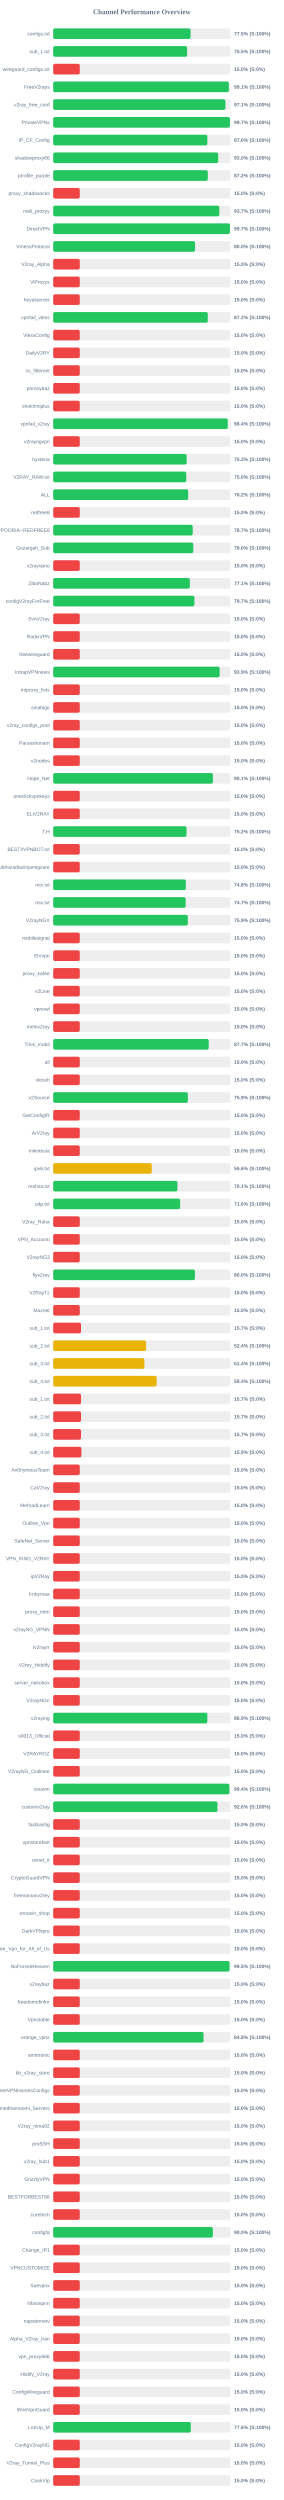
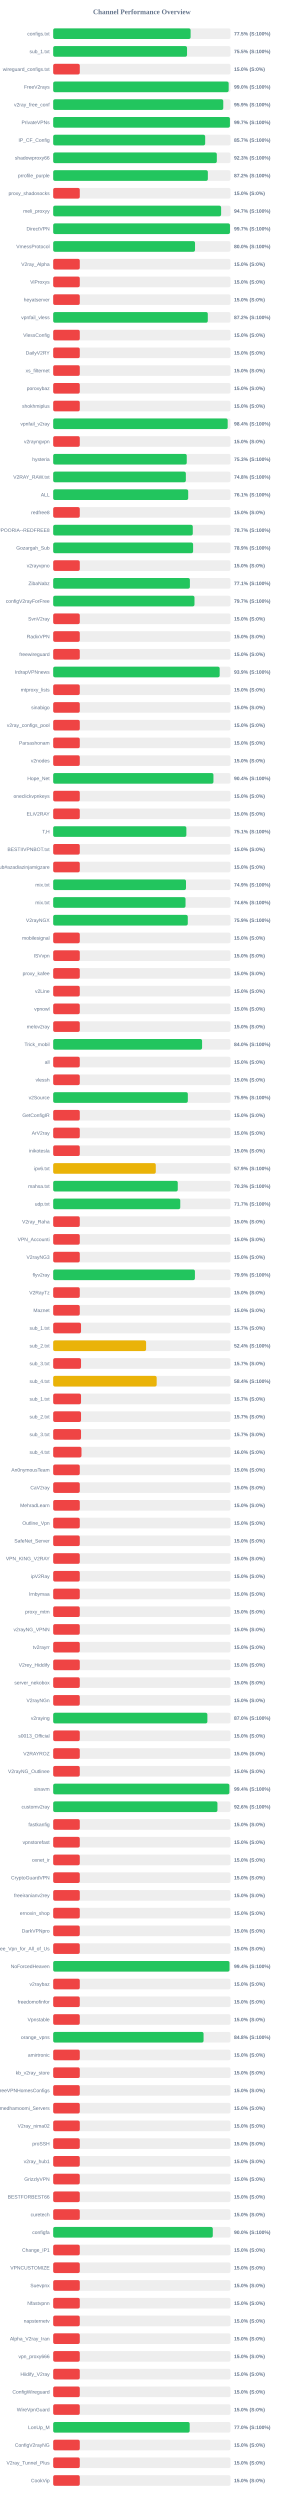
<svg xmlns="http://www.w3.org/2000/svg" width="800" height="7050" version="1.1">
  <style>
        .row { font: 14px Arial; fill: #64748b; }
        .score { font: bold 14px Arial; fill: #64748b; }
    </style>
  <text x="400" y="40" text-anchor="middle" font-size="20px" font-weight="bold" fill="#64748b">Channel Performance Overview</text>
  <rect x="150" y="80" width="500" height="30" fill="#eee" rx="5" />
  <rect x="150" y="80" width="387.5" height="30" fill="#22c55e" rx="5" />
  <text x="140" y="100" text-anchor="end" class="row">configs.txt</text>
  <text x="660" y="100" text-anchor="start" class="score">77.5% (S:100%)</text>
  <rect x="150" y="130" width="500" height="30" fill="#eee" rx="5" />
-   <rect x="150" y="130" width="377.7" height="30" fill="#22c55e" rx="5" />
+   <rect x="150" y="130" width="377.45" height="30" fill="#22c55e" rx="5" />
  <text x="140" y="150" text-anchor="end" class="row">sub_1.txt</text>
  <text x="660" y="150" text-anchor="start" class="score">75.5% (S:100%)</text>
  <rect x="150" y="180" width="500" height="30" fill="#eee" rx="5" />
  <rect x="150" y="180" width="75.0" height="30" fill="#ef4444" rx="5" />
  <text x="140" y="200" text-anchor="end" class="row">wireguard_configs.txt</text>
  <text x="660" y="200" text-anchor="start" class="score">15.0% (S:0%)</text>
  <rect x="150" y="230" width="500" height="30" fill="#eee" rx="5" />
-   <rect x="150" y="230" width="495.35" height="30" fill="#22c55e" rx="5" />
+   <rect x="150" y="230" width="494.85" height="30" fill="#22c55e" rx="5" />
  <text x="140" y="250" text-anchor="end" class="row">FreeV2rays</text>
-   <text x="660" y="250" text-anchor="start" class="score">99.1% (S:100%)</text>
+   <text x="660" y="250" text-anchor="start" class="score">99.0% (S:100%)</text>
  <rect x="150" y="280" width="500" height="30" fill="#eee" rx="5" />
-   <rect x="150" y="280" width="485.7" height="30" fill="#22c55e" rx="5" />
+   <rect x="150" y="280" width="479.6" height="30" fill="#22c55e" rx="5" />
  <text x="140" y="300" text-anchor="end" class="row">v2ray_free_conf</text>
-   <text x="660" y="300" text-anchor="start" class="score">97.1% (S:100%)</text>
+   <text x="660" y="300" text-anchor="start" class="score">95.9% (S:100%)</text>
  <rect x="150" y="330" width="500" height="30" fill="#eee" rx="5" />
-   <rect x="150" y="330" width="498.45" height="30" fill="#22c55e" rx="5" />
+   <rect x="150" y="330" width="498.4" height="30" fill="#22c55e" rx="5" />
  <text x="140" y="350" text-anchor="end" class="row">PrivateVPNs</text>
  <text x="660" y="350" text-anchor="start" class="score">99.7% (S:100%)</text>
  <rect x="150" y="380" width="500" height="30" fill="#eee" rx="5" />
-   <rect x="150" y="380" width="434.75" height="30" fill="#22c55e" rx="5" />
+   <rect x="150" y="380" width="428.6" height="30" fill="#22c55e" rx="5" />
  <text x="140" y="400" text-anchor="end" class="row">IP_CF_Config</text>
-   <text x="660" y="400" text-anchor="start" class="score">87.0% (S:100%)</text>
+   <text x="660" y="400" text-anchor="start" class="score">85.7% (S:100%)</text>
  <rect x="150" y="430" width="500" height="30" fill="#eee" rx="5" />
-   <rect x="150" y="430" width="465.25" height="30" fill="#22c55e" rx="5" />
+   <rect x="150" y="430" width="461.45" height="30" fill="#22c55e" rx="5" />
  <text x="140" y="450" text-anchor="end" class="row">shadowproxy66</text>
-   <text x="660" y="450" text-anchor="start" class="score">93.0% (S:100%)</text>
+   <text x="660" y="450" text-anchor="start" class="score">92.3% (S:100%)</text>
  <rect x="150" y="480" width="500" height="30" fill="#eee" rx="5" />
-   <rect x="150" y="480" width="436.0" height="30" fill="#22c55e" rx="5" />
+   <rect x="150" y="480" width="436.15" height="30" fill="#22c55e" rx="5" />
  <text x="140" y="500" text-anchor="end" class="row">prrofile_purple</text>
  <text x="660" y="500" text-anchor="start" class="score">87.2% (S:100%)</text>
  <rect x="150" y="530" width="500" height="30" fill="#eee" rx="5" />
  <rect x="150" y="530" width="75.0" height="30" fill="#ef4444" rx="5" />
  <text x="140" y="550" text-anchor="end" class="row">proxy_shadosocks</text>
  <text x="660" y="550" text-anchor="start" class="score">15.0% (S:0%)</text>
  <rect x="150" y="580" width="500" height="30" fill="#eee" rx="5" />
-   <rect x="150" y="580" width="468.55" height="30" fill="#22c55e" rx="5" />
+   <rect x="150" y="580" width="473.55" height="30" fill="#22c55e" rx="5" />
  <text x="140" y="600" text-anchor="end" class="row">meli_proxyy</text>
-   <text x="660" y="600" text-anchor="start" class="score">93.7% (S:100%)</text>
+   <text x="660" y="600" text-anchor="start" class="score">94.7% (S:100%)</text>
  <rect x="150" y="630" width="500" height="30" fill="#eee" rx="5" />
-   <rect x="150" y="630" width="498.45" height="30" fill="#22c55e" rx="5" />
+   <rect x="150" y="630" width="498.55" height="30" fill="#22c55e" rx="5" />
  <text x="140" y="650" text-anchor="end" class="row">DirectVPN</text>
  <text x="660" y="650" text-anchor="start" class="score">99.7% (S:100%)</text>
  <rect x="150" y="680" width="500" height="30" fill="#eee" rx="5" />
-   <rect x="150" y="680" width="400.0" height="30" fill="#22c55e" rx="5" />
+   <rect x="150" y="680" width="399.95" height="30" fill="#22c55e" rx="5" />
  <text x="140" y="700" text-anchor="end" class="row">VmessProtocol</text>
  <text x="660" y="700" text-anchor="start" class="score">80.0% (S:100%)</text>
  <rect x="150" y="730" width="500" height="30" fill="#eee" rx="5" />
  <rect x="150" y="730" width="75.0" height="30" fill="#ef4444" rx="5" />
  <text x="140" y="750" text-anchor="end" class="row">V2ray_Alpha</text>
  <text x="660" y="750" text-anchor="start" class="score">15.0% (S:0%)</text>
  <rect x="150" y="780" width="500" height="30" fill="#eee" rx="5" />
  <rect x="150" y="780" width="75.0" height="30" fill="#ef4444" rx="5" />
  <text x="140" y="800" text-anchor="end" class="row">ViProxys</text>
  <text x="660" y="800" text-anchor="start" class="score">15.0% (S:0%)</text>
  <rect x="150" y="830" width="500" height="30" fill="#eee" rx="5" />
  <rect x="150" y="830" width="75.0" height="30" fill="#ef4444" rx="5" />
  <text x="140" y="850" text-anchor="end" class="row">heyatserver</text>
  <text x="660" y="850" text-anchor="start" class="score">15.0% (S:0%)</text>
  <rect x="150" y="880" width="500" height="30" fill="#eee" rx="5" />
-   <rect x="150" y="880" width="436.05" height="30" fill="#22c55e" rx="5" />
+   <rect x="150" y="880" width="436.0" height="30" fill="#22c55e" rx="5" />
  <text x="140" y="900" text-anchor="end" class="row">vpnfail_vless</text>
  <text x="660" y="900" text-anchor="start" class="score">87.2% (S:100%)</text>
  <rect x="150" y="930" width="500" height="30" fill="#eee" rx="5" />
  <rect x="150" y="930" width="75.0" height="30" fill="#ef4444" rx="5" />
  <text x="140" y="950" text-anchor="end" class="row">VlessConfig</text>
  <text x="660" y="950" text-anchor="start" class="score">15.0% (S:0%)</text>
  <rect x="150" y="980" width="500" height="30" fill="#eee" rx="5" />
  <rect x="150" y="980" width="75.0" height="30" fill="#ef4444" rx="5" />
  <text x="140" y="1000" text-anchor="end" class="row">DailyV2RY</text>
  <text x="660" y="1000" text-anchor="start" class="score">15.0% (S:0%)</text>
  <rect x="150" y="1030" width="500" height="30" fill="#eee" rx="5" />
  <rect x="150" y="1030" width="75.0" height="30" fill="#ef4444" rx="5" />
  <text x="140" y="1050" text-anchor="end" class="row">xs_filternet</text>
  <text x="660" y="1050" text-anchor="start" class="score">15.0% (S:0%)</text>
  <rect x="150" y="1080" width="500" height="30" fill="#eee" rx="5" />
  <rect x="150" y="1080" width="75.0" height="30" fill="#ef4444" rx="5" />
  <text x="140" y="1100" text-anchor="end" class="row">poroxybaz</text>
  <text x="660" y="1100" text-anchor="start" class="score">15.0% (S:0%)</text>
  <rect x="150" y="1130" width="500" height="30" fill="#eee" rx="5" />
  <rect x="150" y="1130" width="75.0" height="30" fill="#ef4444" rx="5" />
  <text x="140" y="1150" text-anchor="end" class="row">shokhmiplus</text>
  <text x="660" y="1150" text-anchor="start" class="score">15.0% (S:0%)</text>
  <rect x="150" y="1180" width="500" height="30" fill="#eee" rx="5" />
-   <rect x="150" y="1180" width="492.15" height="30" fill="#22c55e" rx="5" />
+   <rect x="150" y="1180" width="492.1" height="30" fill="#22c55e" rx="5" />
  <text x="140" y="1200" text-anchor="end" class="row">vpnfail_v2ray</text>
  <text x="660" y="1200" text-anchor="start" class="score">98.4% (S:100%)</text>
  <rect x="150" y="1230" width="500" height="30" fill="#eee" rx="5" />
  <rect x="150" y="1230" width="75.0" height="30" fill="#ef4444" rx="5" />
  <text x="140" y="1250" text-anchor="end" class="row">v2rayngvpn</text>
  <text x="660" y="1250" text-anchor="start" class="score">15.0% (S:0%)</text>
  <rect x="150" y="1280" width="500" height="30" fill="#eee" rx="5" />
-   <rect x="150" y="1280" width="376.4" height="30" fill="#22c55e" rx="5" />
+   <rect x="150" y="1280" width="376.65" height="30" fill="#22c55e" rx="5" />
  <text x="140" y="1300" text-anchor="end" class="row">hysteria</text>
  <text x="660" y="1300" text-anchor="start" class="score">75.3% (S:100%)</text>
  <rect x="150" y="1330" width="500" height="30" fill="#eee" rx="5" />
-   <rect x="150" y="1330" width="375.15" height="30" fill="#22c55e" rx="5" />
+   <rect x="150" y="1330" width="374.1" height="30" fill="#22c55e" rx="5" />
  <text x="140" y="1350" text-anchor="end" class="row">V2RAY_RAW.txt</text>
-   <text x="660" y="1350" text-anchor="start" class="score">75.0% (S:100%)</text>
+   <text x="660" y="1350" text-anchor="start" class="score">74.8% (S:100%)</text>
  <rect x="150" y="1380" width="500" height="30" fill="#eee" rx="5" />
-   <rect x="150" y="1380" width="380.75" height="30" fill="#22c55e" rx="5" />
+   <rect x="150" y="1380" width="380.7" height="30" fill="#22c55e" rx="5" />
  <text x="140" y="1400" text-anchor="end" class="row">ALL</text>
-   <text x="660" y="1400" text-anchor="start" class="score">76.2% (S:100%)</text>
+   <text x="660" y="1400" text-anchor="start" class="score">76.1% (S:100%)</text>
  <rect x="150" y="1430" width="500" height="30" fill="#eee" rx="5" />
  <rect x="150" y="1430" width="75.0" height="30" fill="#ef4444" rx="5" />
  <text x="140" y="1450" text-anchor="end" class="row">redfree8</text>
  <text x="660" y="1450" text-anchor="start" class="score">15.0% (S:0%)</text>
  <rect x="150" y="1480" width="500" height="30" fill="#eee" rx="5" />
-   <rect x="150" y="1480" width="393.5" height="30" fill="#22c55e" rx="5" />
+   <rect x="150" y="1480" width="393.65" height="30" fill="#22c55e" rx="5" />
  <text x="140" y="1500" text-anchor="end" class="row">POORIA--REDFREE8.txt#POORIA--REDFREE8</text>
  <text x="660" y="1500" text-anchor="start" class="score">78.7% (S:100%)</text>
  <rect x="150" y="1530" width="500" height="30" fill="#eee" rx="5" />
-   <rect x="150" y="1530" width="395.05" height="30" fill="#22c55e" rx="5" />
+   <rect x="150" y="1530" width="394.55" height="30" fill="#22c55e" rx="5" />
  <text x="140" y="1550" text-anchor="end" class="row">Gozargah_Sub</text>
-   <text x="660" y="1550" text-anchor="start" class="score">79.0% (S:100%)</text>
+   <text x="660" y="1550" text-anchor="start" class="score">78.9% (S:100%)</text>
  <rect x="150" y="1580" width="500" height="30" fill="#eee" rx="5" />
  <rect x="150" y="1580" width="75.0" height="30" fill="#ef4444" rx="5" />
  <text x="140" y="1600" text-anchor="end" class="row">v2rayvpno</text>
  <text x="660" y="1600" text-anchor="start" class="score">15.0% (S:0%)</text>
  <rect x="150" y="1630" width="500" height="30" fill="#eee" rx="5" />
-   <rect x="150" y="1630" width="385.4" height="30" fill="#22c55e" rx="5" />
+   <rect x="150" y="1630" width="385.5" height="30" fill="#22c55e" rx="5" />
  <text x="140" y="1650" text-anchor="end" class="row">ZibaNabz</text>
  <text x="660" y="1650" text-anchor="start" class="score">77.1% (S:100%)</text>
  <rect x="150" y="1680" width="500" height="30" fill="#eee" rx="5" />
-   <rect x="150" y="1680" width="398.35" height="30" fill="#22c55e" rx="5" />
+   <rect x="150" y="1680" width="398.45" height="30" fill="#22c55e" rx="5" />
  <text x="140" y="1700" text-anchor="end" class="row">configV2rayForFree</text>
  <text x="660" y="1700" text-anchor="start" class="score">79.7% (S:100%)</text>
  <rect x="150" y="1730" width="500" height="30" fill="#eee" rx="5" />
  <rect x="150" y="1730" width="75.0" height="30" fill="#ef4444" rx="5" />
  <text x="140" y="1750" text-anchor="end" class="row">SvnV2ray</text>
  <text x="660" y="1750" text-anchor="start" class="score">15.0% (S:0%)</text>
  <rect x="150" y="1780" width="500" height="30" fill="#eee" rx="5" />
  <rect x="150" y="1780" width="75.0" height="30" fill="#ef4444" rx="5" />
  <text x="140" y="1800" text-anchor="end" class="row">RadixVPN</text>
  <text x="660" y="1800" text-anchor="start" class="score">15.0% (S:0%)</text>
  <rect x="150" y="1830" width="500" height="30" fill="#eee" rx="5" />
  <rect x="150" y="1830" width="75.0" height="30" fill="#ef4444" rx="5" />
  <text x="140" y="1850" text-anchor="end" class="row">freewireguard</text>
  <text x="660" y="1850" text-anchor="start" class="score">15.0% (S:0%)</text>
  <rect x="150" y="1880" width="500" height="30" fill="#eee" rx="5" />
-   <rect x="150" y="1880" width="469.35" height="30" fill="#22c55e" rx="5" />
+   <rect x="150" y="1880" width="469.5" height="30" fill="#22c55e" rx="5" />
  <text x="140" y="1900" text-anchor="end" class="row">IrdrapVPNnews</text>
  <text x="660" y="1900" text-anchor="start" class="score">93.9% (S:100%)</text>
  <rect x="150" y="1930" width="500" height="30" fill="#eee" rx="5" />
  <rect x="150" y="1930" width="75.0" height="30" fill="#ef4444" rx="5" />
  <text x="140" y="1950" text-anchor="end" class="row">mtproxy_lists</text>
  <text x="660" y="1950" text-anchor="start" class="score">15.0% (S:0%)</text>
  <rect x="150" y="1980" width="500" height="30" fill="#eee" rx="5" />
  <rect x="150" y="1980" width="75.0" height="30" fill="#ef4444" rx="5" />
  <text x="140" y="2000" text-anchor="end" class="row">sinabigo</text>
  <text x="660" y="2000" text-anchor="start" class="score">15.0% (S:0%)</text>
  <rect x="150" y="2030" width="500" height="30" fill="#eee" rx="5" />
  <rect x="150" y="2030" width="75.0" height="30" fill="#ef4444" rx="5" />
  <text x="140" y="2050" text-anchor="end" class="row">v2ray_configs_pool</text>
  <text x="660" y="2050" text-anchor="start" class="score">15.0% (S:0%)</text>
  <rect x="150" y="2080" width="500" height="30" fill="#eee" rx="5" />
  <rect x="150" y="2080" width="75.0" height="30" fill="#ef4444" rx="5" />
  <text x="140" y="2100" text-anchor="end" class="row">Parsashonam</text>
  <text x="660" y="2100" text-anchor="start" class="score">15.0% (S:0%)</text>
  <rect x="150" y="2130" width="500" height="30" fill="#eee" rx="5" />
  <rect x="150" y="2130" width="75.0" height="30" fill="#ef4444" rx="5" />
  <text x="140" y="2150" text-anchor="end" class="row">v2nodes</text>
  <text x="660" y="2150" text-anchor="start" class="score">15.0% (S:0%)</text>
  <rect x="150" y="2180" width="500" height="30" fill="#eee" rx="5" />
-   <rect x="150" y="2180" width="450.35" height="30" fill="#22c55e" rx="5" />
+   <rect x="150" y="2180" width="451.9" height="30" fill="#22c55e" rx="5" />
  <text x="140" y="2200" text-anchor="end" class="row">Hope_Net</text>
-   <text x="660" y="2200" text-anchor="start" class="score">90.1% (S:100%)</text>
+   <text x="660" y="2200" text-anchor="start" class="score">90.4% (S:100%)</text>
  <rect x="150" y="2230" width="500" height="30" fill="#eee" rx="5" />
  <rect x="150" y="2230" width="75.0" height="30" fill="#ef4444" rx="5" />
  <text x="140" y="2250" text-anchor="end" class="row">oneclickvpnkeys</text>
  <text x="660" y="2250" text-anchor="start" class="score">15.0% (S:0%)</text>
  <rect x="150" y="2280" width="500" height="30" fill="#eee" rx="5" />
  <rect x="150" y="2280" width="75.0" height="30" fill="#ef4444" rx="5" />
  <text x="140" y="2300" text-anchor="end" class="row">ELiV2RAY</text>
  <text x="660" y="2300" text-anchor="start" class="score">15.0% (S:0%)</text>
  <rect x="150" y="2330" width="500" height="30" fill="#eee" rx="5" />
-   <rect x="150" y="2330" width="375.95" height="30" fill="#22c55e" rx="5" />
+   <rect x="150" y="2330" width="375.55" height="30" fill="#22c55e" rx="5" />
  <text x="140" y="2350" text-anchor="end" class="row">T,H</text>
-   <text x="660" y="2350" text-anchor="start" class="score">75.2% (S:100%)</text>
+   <text x="660" y="2350" text-anchor="start" class="score">75.1% (S:100%)</text>
  <rect x="150" y="2380" width="500" height="30" fill="#eee" rx="5" />
  <rect x="150" y="2380" width="75.0" height="30" fill="#ef4444" rx="5" />
  <text x="140" y="2400" text-anchor="end" class="row">BESTIIVPNBOT.txt</text>
  <text x="660" y="2400" text-anchor="start" class="score">15.0% (S:0%)</text>
  <rect x="150" y="2430" width="500" height="30" fill="#eee" rx="5" />
  <rect x="150" y="2430" width="75.0" height="30" fill="#ef4444" rx="5" />
  <text x="140" y="2450" text-anchor="end" class="row">Sub#azadiazinjamigzare</text>
  <text x="660" y="2450" text-anchor="start" class="score">15.0% (S:0%)</text>
  <rect x="150" y="2480" width="500" height="30" fill="#eee" rx="5" />
-   <rect x="150" y="2480" width="374.15" height="30" fill="#22c55e" rx="5" />
+   <rect x="150" y="2480" width="374.5" height="30" fill="#22c55e" rx="5" />
  <text x="140" y="2500" text-anchor="end" class="row">mix.txt</text>
-   <text x="660" y="2500" text-anchor="start" class="score">74.8% (S:100%)</text>
+   <text x="660" y="2500" text-anchor="start" class="score">74.9% (S:100%)</text>
  <rect x="150" y="2530" width="500" height="30" fill="#eee" rx="5" />
-   <rect x="150" y="2530" width="373.55" height="30" fill="#22c55e" rx="5" />
+   <rect x="150" y="2530" width="373.2" height="30" fill="#22c55e" rx="5" />
  <text x="140" y="2550" text-anchor="end" class="row">mix.txt</text>
-   <text x="660" y="2550" text-anchor="start" class="score">74.7% (S:100%)</text>
+   <text x="660" y="2550" text-anchor="start" class="score">74.6% (S:100%)</text>
  <rect x="150" y="2580" width="500" height="30" fill="#eee" rx="5" />
  <rect x="150" y="2580" width="379.55" height="30" fill="#22c55e" rx="5" />
  <text x="140" y="2600" text-anchor="end" class="row">V2rayNGX</text>
  <text x="660" y="2600" text-anchor="start" class="score">75.9% (S:100%)</text>
  <rect x="150" y="2630" width="500" height="30" fill="#eee" rx="5" />
  <rect x="150" y="2630" width="75.0" height="30" fill="#ef4444" rx="5" />
  <text x="140" y="2650" text-anchor="end" class="row">mobilesignal</text>
  <text x="660" y="2650" text-anchor="start" class="score">15.0% (S:0%)</text>
  <rect x="150" y="2680" width="500" height="30" fill="#eee" rx="5" />
  <rect x="150" y="2680" width="75.0" height="30" fill="#ef4444" rx="5" />
  <text x="140" y="2700" text-anchor="end" class="row">ISVvpn</text>
  <text x="660" y="2700" text-anchor="start" class="score">15.0% (S:0%)</text>
  <rect x="150" y="2730" width="500" height="30" fill="#eee" rx="5" />
  <rect x="150" y="2730" width="75.0" height="30" fill="#ef4444" rx="5" />
  <text x="140" y="2750" text-anchor="end" class="row">proxy_kafee</text>
  <text x="660" y="2750" text-anchor="start" class="score">15.0% (S:0%)</text>
  <rect x="150" y="2780" width="500" height="30" fill="#eee" rx="5" />
  <rect x="150" y="2780" width="75.0" height="30" fill="#ef4444" rx="5" />
  <text x="140" y="2800" text-anchor="end" class="row">v2Line</text>
  <text x="660" y="2800" text-anchor="start" class="score">15.0% (S:0%)</text>
  <rect x="150" y="2830" width="500" height="30" fill="#eee" rx="5" />
  <rect x="150" y="2830" width="75.0" height="30" fill="#ef4444" rx="5" />
  <text x="140" y="2850" text-anchor="end" class="row">vpnowl</text>
  <text x="660" y="2850" text-anchor="start" class="score">15.0% (S:0%)</text>
  <rect x="150" y="2880" width="500" height="30" fill="#eee" rx="5" />
  <rect x="150" y="2880" width="75.0" height="30" fill="#ef4444" rx="5" />
  <text x="140" y="2900" text-anchor="end" class="row">melov2ray</text>
  <text x="660" y="2900" text-anchor="start" class="score">15.0% (S:0%)</text>
  <rect x="150" y="2930" width="500" height="30" fill="#eee" rx="5" />
-   <rect x="150" y="2930" width="438.65" height="30" fill="#22c55e" rx="5" />
+   <rect x="150" y="2930" width="419.85" height="30" fill="#22c55e" rx="5" />
  <text x="140" y="2950" text-anchor="end" class="row">Trick_mobil</text>
-   <text x="660" y="2950" text-anchor="start" class="score">87.7% (S:100%)</text>
+   <text x="660" y="2950" text-anchor="start" class="score">84.0% (S:100%)</text>
  <rect x="150" y="2980" width="500" height="30" fill="#eee" rx="5" />
  <rect x="150" y="2980" width="75.0" height="30" fill="#ef4444" rx="5" />
  <text x="140" y="3000" text-anchor="end" class="row">all</text>
  <text x="660" y="3000" text-anchor="start" class="score">15.0% (S:0%)</text>
  <rect x="150" y="3030" width="500" height="30" fill="#eee" rx="5" />
  <rect x="150" y="3030" width="75.0" height="30" fill="#ef4444" rx="5" />
  <text x="140" y="3050" text-anchor="end" class="row">vlessh</text>
  <text x="660" y="3050" text-anchor="start" class="score">15.0% (S:0%)</text>
  <rect x="150" y="3080" width="500" height="30" fill="#eee" rx="5" />
  <rect x="150" y="3080" width="379.7" height="30" fill="#22c55e" rx="5" />
  <text x="140" y="3100" text-anchor="end" class="row">v2Source</text>
  <text x="660" y="3100" text-anchor="start" class="score">75.9% (S:100%)</text>
  <rect x="150" y="3130" width="500" height="30" fill="#eee" rx="5" />
  <rect x="150" y="3130" width="75.0" height="30" fill="#ef4444" rx="5" />
  <text x="140" y="3150" text-anchor="end" class="row">GetConfigIR</text>
  <text x="660" y="3150" text-anchor="start" class="score">15.0% (S:0%)</text>
  <rect x="150" y="3180" width="500" height="30" fill="#eee" rx="5" />
  <rect x="150" y="3180" width="75.0" height="30" fill="#ef4444" rx="5" />
  <text x="140" y="3200" text-anchor="end" class="row">ArV2ray</text>
  <text x="660" y="3200" text-anchor="start" class="score">15.0% (S:0%)</text>
  <rect x="150" y="3230" width="500" height="30" fill="#eee" rx="5" />
  <rect x="150" y="3230" width="75.0" height="30" fill="#ef4444" rx="5" />
  <text x="140" y="3250" text-anchor="end" class="row">inikotesla</text>
  <text x="660" y="3250" text-anchor="start" class="score">15.0% (S:0%)</text>
  <rect x="150" y="3280" width="500" height="30" fill="#eee" rx="5" />
-   <rect x="150" y="3280" width="277.95" height="30" fill="#eab308" rx="5" />
+   <rect x="150" y="3280" width="289.3" height="30" fill="#eab308" rx="5" />
  <text x="140" y="3300" text-anchor="end" class="row">ipv6.txt</text>
-   <text x="660" y="3300" text-anchor="start" class="score">55.6% (S:100%)</text>
+   <text x="660" y="3300" text-anchor="start" class="score">57.9% (S:100%)</text>
  <rect x="150" y="3330" width="500" height="30" fill="#eee" rx="5" />
-   <rect x="150" y="3330" width="350.35" height="30" fill="#22c55e" rx="5" />
+   <rect x="150" y="3330" width="351.3" height="30" fill="#22c55e" rx="5" />
  <text x="140" y="3350" text-anchor="end" class="row">mahsa.txt</text>
-   <text x="660" y="3350" text-anchor="start" class="score">70.1% (S:100%)</text>
+   <text x="660" y="3350" text-anchor="start" class="score">70.3% (S:100%)</text>
  <rect x="150" y="3380" width="500" height="30" fill="#eee" rx="5" />
-   <rect x="150" y="3380" width="357.9" height="30" fill="#22c55e" rx="5" />
+   <rect x="150" y="3380" width="358.3" height="30" fill="#22c55e" rx="5" />
  <text x="140" y="3400" text-anchor="end" class="row">udp.txt</text>
-   <text x="660" y="3400" text-anchor="start" class="score">71.6% (S:100%)</text>
+   <text x="660" y="3400" text-anchor="start" class="score">71.7% (S:100%)</text>
  <rect x="150" y="3430" width="500" height="30" fill="#eee" rx="5" />
  <rect x="150" y="3430" width="75.0" height="30" fill="#ef4444" rx="5" />
  <text x="140" y="3450" text-anchor="end" class="row">V2ray_Raha</text>
  <text x="660" y="3450" text-anchor="start" class="score">15.0% (S:0%)</text>
  <rect x="150" y="3480" width="500" height="30" fill="#eee" rx="5" />
  <rect x="150" y="3480" width="75.0" height="30" fill="#ef4444" rx="5" />
  <text x="140" y="3500" text-anchor="end" class="row">VPN_Accounti</text>
  <text x="660" y="3500" text-anchor="start" class="score">15.0% (S:0%)</text>
  <rect x="150" y="3530" width="500" height="30" fill="#eee" rx="5" />
  <rect x="150" y="3530" width="75.0" height="30" fill="#ef4444" rx="5" />
  <text x="140" y="3550" text-anchor="end" class="row">V2rayNG3</text>
  <text x="660" y="3550" text-anchor="start" class="score">15.0% (S:0%)</text>
  <rect x="150" y="3580" width="500" height="30" fill="#eee" rx="5" />
-   <rect x="150" y="3580" width="399.85" height="30" fill="#22c55e" rx="5" />
+   <rect x="150" y="3580" width="399.7" height="30" fill="#22c55e" rx="5" />
  <text x="140" y="3600" text-anchor="end" class="row">flyv2ray</text>
-   <text x="660" y="3600" text-anchor="start" class="score">80.0% (S:100%)</text>
+   <text x="660" y="3600" text-anchor="start" class="score">79.9% (S:100%)</text>
  <rect x="150" y="3630" width="500" height="30" fill="#eee" rx="5" />
  <rect x="150" y="3630" width="75.0" height="30" fill="#ef4444" rx="5" />
  <text x="140" y="3650" text-anchor="end" class="row">V2RayTz</text>
  <text x="660" y="3650" text-anchor="start" class="score">15.0% (S:0%)</text>
  <rect x="150" y="3680" width="500" height="30" fill="#eee" rx="5" />
  <rect x="150" y="3680" width="75.0" height="30" fill="#ef4444" rx="5" />
  <text x="140" y="3700" text-anchor="end" class="row">Maznet</text>
  <text x="660" y="3700" text-anchor="start" class="score">15.0% (S:0%)</text>
  <rect x="150" y="3730" width="500" height="30" fill="#eee" rx="5" />
  <rect x="150" y="3730" width="78.5" height="30" fill="#ef4444" rx="5" />
  <text x="140" y="3750" text-anchor="end" class="row">sub_1.txt</text>
  <text x="660" y="3750" text-anchor="start" class="score">15.7% (S:0%)</text>
  <rect x="150" y="3780" width="500" height="30" fill="#eee" rx="5" />
-   <rect x="150" y="3780" width="261.95" height="30" fill="#eab308" rx="5" />
+   <rect x="150" y="3780" width="262.0" height="30" fill="#eab308" rx="5" />
  <text x="140" y="3800" text-anchor="end" class="row">sub_2.txt</text>
  <text x="660" y="3800" text-anchor="start" class="score">52.4% (S:100%)</text>
  <rect x="150" y="3830" width="500" height="30" fill="#eee" rx="5" />
-   <rect x="150" y="3830" width="257.2" height="30" fill="#eab308" rx="5" />
+   <rect x="150" y="3830" width="78.5" height="30" fill="#ef4444" rx="5" />
  <text x="140" y="3850" text-anchor="end" class="row">sub_3.txt</text>
-   <text x="660" y="3850" text-anchor="start" class="score">51.4% (S:100%)</text>
+   <text x="660" y="3850" text-anchor="start" class="score">15.7% (S:0%)</text>
  <rect x="150" y="3880" width="500" height="30" fill="#eee" rx="5" />
-   <rect x="150" y="3880" width="291.75" height="30" fill="#eab308" rx="5" />
+   <rect x="150" y="3880" width="291.8" height="30" fill="#eab308" rx="5" />
  <text x="140" y="3900" text-anchor="end" class="row">sub_4.txt</text>
  <text x="660" y="3900" text-anchor="start" class="score">58.4% (S:100%)</text>
  <rect x="150" y="3930" width="500" height="30" fill="#eee" rx="5" />
  <rect x="150" y="3930" width="78.5" height="30" fill="#ef4444" rx="5" />
  <text x="140" y="3950" text-anchor="end" class="row">sub_1.txt</text>
  <text x="660" y="3950" text-anchor="start" class="score">15.7% (S:0%)</text>
  <rect x="150" y="3980" width="500" height="30" fill="#eee" rx="5" />
  <rect x="150" y="3980" width="78.5" height="30" fill="#ef4444" rx="5" />
  <text x="140" y="4000" text-anchor="end" class="row">sub_2.txt</text>
  <text x="660" y="4000" text-anchor="start" class="score">15.7% (S:0%)</text>
  <rect x="150" y="4030" width="500" height="30" fill="#eee" rx="5" />
  <rect x="150" y="4030" width="78.5" height="30" fill="#ef4444" rx="5" />
  <text x="140" y="4050" text-anchor="end" class="row">sub_3.txt</text>
  <text x="660" y="4050" text-anchor="start" class="score">15.7% (S:0%)</text>
  <rect x="150" y="4080" width="500" height="30" fill="#eee" rx="5" />
-   <rect x="150" y="4080" width="79.6" height="30" fill="#ef4444" rx="5" />
+   <rect x="150" y="4080" width="79.8" height="30" fill="#ef4444" rx="5" />
  <text x="140" y="4100" text-anchor="end" class="row">sub_4.txt</text>
-   <text x="660" y="4100" text-anchor="start" class="score">15.9% (S:0%)</text>
+   <text x="660" y="4100" text-anchor="start" class="score">16.0% (S:0%)</text>
  <rect x="150" y="4130" width="500" height="30" fill="#eee" rx="5" />
  <rect x="150" y="4130" width="75.0" height="30" fill="#ef4444" rx="5" />
  <text x="140" y="4150" text-anchor="end" class="row">An0nymousTeam</text>
  <text x="660" y="4150" text-anchor="start" class="score">15.0% (S:0%)</text>
  <rect x="150" y="4180" width="500" height="30" fill="#eee" rx="5" />
  <rect x="150" y="4180" width="75.0" height="30" fill="#ef4444" rx="5" />
  <text x="140" y="4200" text-anchor="end" class="row">CaV2ray</text>
  <text x="660" y="4200" text-anchor="start" class="score">15.0% (S:0%)</text>
  <rect x="150" y="4230" width="500" height="30" fill="#eee" rx="5" />
  <rect x="150" y="4230" width="75.0" height="30" fill="#ef4444" rx="5" />
  <text x="140" y="4250" text-anchor="end" class="row">MehradLearn</text>
  <text x="660" y="4250" text-anchor="start" class="score">15.0% (S:0%)</text>
  <rect x="150" y="4280" width="500" height="30" fill="#eee" rx="5" />
  <rect x="150" y="4280" width="75.0" height="30" fill="#ef4444" rx="5" />
  <text x="140" y="4300" text-anchor="end" class="row">Outline_Vpn</text>
  <text x="660" y="4300" text-anchor="start" class="score">15.0% (S:0%)</text>
  <rect x="150" y="4330" width="500" height="30" fill="#eee" rx="5" />
  <rect x="150" y="4330" width="75.0" height="30" fill="#ef4444" rx="5" />
  <text x="140" y="4350" text-anchor="end" class="row">SafeNet_Server</text>
  <text x="660" y="4350" text-anchor="start" class="score">15.0% (S:0%)</text>
  <rect x="150" y="4380" width="500" height="30" fill="#eee" rx="5" />
  <rect x="150" y="4380" width="75.0" height="30" fill="#ef4444" rx="5" />
  <text x="140" y="4400" text-anchor="end" class="row">VPN_KING_V2RAY</text>
  <text x="660" y="4400" text-anchor="start" class="score">15.0% (S:0%)</text>
  <rect x="150" y="4430" width="500" height="30" fill="#eee" rx="5" />
  <rect x="150" y="4430" width="75.0" height="30" fill="#ef4444" rx="5" />
  <text x="140" y="4450" text-anchor="end" class="row">ipV2Ray</text>
  <text x="660" y="4450" text-anchor="start" class="score">15.0% (S:0%)</text>
  <rect x="150" y="4480" width="500" height="30" fill="#eee" rx="5" />
  <rect x="150" y="4480" width="75.0" height="30" fill="#ef4444" rx="5" />
  <text x="140" y="4500" text-anchor="end" class="row">lrnbymaa</text>
  <text x="660" y="4500" text-anchor="start" class="score">15.0% (S:0%)</text>
  <rect x="150" y="4530" width="500" height="30" fill="#eee" rx="5" />
  <rect x="150" y="4530" width="75.0" height="30" fill="#ef4444" rx="5" />
  <text x="140" y="4550" text-anchor="end" class="row">proxy_mtm</text>
  <text x="660" y="4550" text-anchor="start" class="score">15.0% (S:0%)</text>
  <rect x="150" y="4580" width="500" height="30" fill="#eee" rx="5" />
  <rect x="150" y="4580" width="75.0" height="30" fill="#ef4444" rx="5" />
  <text x="140" y="4600" text-anchor="end" class="row">v2rayNG_VPNN</text>
  <text x="660" y="4600" text-anchor="start" class="score">15.0% (S:0%)</text>
  <rect x="150" y="4630" width="500" height="30" fill="#eee" rx="5" />
  <rect x="150" y="4630" width="75.0" height="30" fill="#ef4444" rx="5" />
  <text x="140" y="4650" text-anchor="end" class="row">tv2rayrr</text>
  <text x="660" y="4650" text-anchor="start" class="score">15.0% (S:0%)</text>
  <rect x="150" y="4680" width="500" height="30" fill="#eee" rx="5" />
  <rect x="150" y="4680" width="75.0" height="30" fill="#ef4444" rx="5" />
  <text x="140" y="4700" text-anchor="end" class="row">V2rey_Hiddify</text>
  <text x="660" y="4700" text-anchor="start" class="score">15.0% (S:0%)</text>
  <rect x="150" y="4730" width="500" height="30" fill="#eee" rx="5" />
  <rect x="150" y="4730" width="75.0" height="30" fill="#ef4444" rx="5" />
  <text x="140" y="4750" text-anchor="end" class="row">server_nekobox</text>
  <text x="660" y="4750" text-anchor="start" class="score">15.0% (S:0%)</text>
  <rect x="150" y="4780" width="500" height="30" fill="#eee" rx="5" />
  <rect x="150" y="4780" width="75.0" height="30" fill="#ef4444" rx="5" />
  <text x="140" y="4800" text-anchor="end" class="row">V2rayNGn</text>
  <text x="660" y="4800" text-anchor="start" class="score">15.0% (S:0%)</text>
  <rect x="150" y="4830" width="500" height="30" fill="#eee" rx="5" />
-   <rect x="150" y="4830" width="434.7" height="30" fill="#22c55e" rx="5" />
+   <rect x="150" y="4830" width="434.8" height="30" fill="#22c55e" rx="5" />
  <text x="140" y="4850" text-anchor="end" class="row">v2raying</text>
-   <text x="660" y="4850" text-anchor="start" class="score">86.9% (S:100%)</text>
+   <text x="660" y="4850" text-anchor="start" class="score">87.0% (S:100%)</text>
  <rect x="150" y="4880" width="500" height="30" fill="#eee" rx="5" />
  <rect x="150" y="4880" width="75.0" height="30" fill="#ef4444" rx="5" />
  <text x="140" y="4900" text-anchor="end" class="row">s0013_Official</text>
  <text x="660" y="4900" text-anchor="start" class="score">15.0% (S:0%)</text>
  <rect x="150" y="4930" width="500" height="30" fill="#eee" rx="5" />
  <rect x="150" y="4930" width="75.0" height="30" fill="#ef4444" rx="5" />
  <text x="140" y="4950" text-anchor="end" class="row">V2RAYROZ</text>
  <text x="660" y="4950" text-anchor="start" class="score">15.0% (S:0%)</text>
  <rect x="150" y="4980" width="500" height="30" fill="#eee" rx="5" />
  <rect x="150" y="4980" width="75.0" height="30" fill="#ef4444" rx="5" />
  <text x="140" y="5000" text-anchor="end" class="row">V2rayNG_Outlinee</text>
  <text x="660" y="5000" text-anchor="start" class="score">15.0% (S:0%)</text>
  <rect x="150" y="5030" width="500" height="30" fill="#eee" rx="5" />
-   <rect x="150" y="5030" width="496.9" height="30" fill="#22c55e" rx="5" />
+   <rect x="150" y="5030" width="496.85" height="30" fill="#22c55e" rx="5" />
  <text x="140" y="5050" text-anchor="end" class="row">sinavm</text>
  <text x="660" y="5050" text-anchor="start" class="score">99.4% (S:100%)</text>
  <rect x="150" y="5080" width="500" height="30" fill="#eee" rx="5" />
  <rect x="150" y="5080" width="463.2" height="30" fill="#22c55e" rx="5" />
  <text x="140" y="5100" text-anchor="end" class="row">customv2ray</text>
  <text x="660" y="5100" text-anchor="start" class="score">92.6% (S:100%)</text>
  <rect x="150" y="5130" width="500" height="30" fill="#eee" rx="5" />
  <rect x="150" y="5130" width="75.0" height="30" fill="#ef4444" rx="5" />
  <text x="140" y="5150" text-anchor="end" class="row">fastkanfig</text>
  <text x="660" y="5150" text-anchor="start" class="score">15.0% (S:0%)</text>
  <rect x="150" y="5180" width="500" height="30" fill="#eee" rx="5" />
  <rect x="150" y="5180" width="75.0" height="30" fill="#ef4444" rx="5" />
  <text x="140" y="5200" text-anchor="end" class="row">vpnstorefast</text>
  <text x="660" y="5200" text-anchor="start" class="score">15.0% (S:0%)</text>
  <rect x="150" y="5230" width="500" height="30" fill="#eee" rx="5" />
  <rect x="150" y="5230" width="75.0" height="30" fill="#ef4444" rx="5" />
  <text x="140" y="5250" text-anchor="end" class="row">oxnet_ir</text>
  <text x="660" y="5250" text-anchor="start" class="score">15.0% (S:0%)</text>
  <rect x="150" y="5280" width="500" height="30" fill="#eee" rx="5" />
  <rect x="150" y="5280" width="75.0" height="30" fill="#ef4444" rx="5" />
  <text x="140" y="5300" text-anchor="end" class="row">CryptoGuardVPN</text>
  <text x="660" y="5300" text-anchor="start" class="score">15.0% (S:0%)</text>
  <rect x="150" y="5330" width="500" height="30" fill="#eee" rx="5" />
  <rect x="150" y="5330" width="75.0" height="30" fill="#ef4444" rx="5" />
  <text x="140" y="5350" text-anchor="end" class="row">freeiranianv2rey</text>
  <text x="660" y="5350" text-anchor="start" class="score">15.0% (S:0%)</text>
  <rect x="150" y="5380" width="500" height="30" fill="#eee" rx="5" />
  <rect x="150" y="5380" width="75.0" height="30" fill="#ef4444" rx="5" />
  <text x="140" y="5400" text-anchor="end" class="row">ernoxin_shop</text>
  <text x="660" y="5400" text-anchor="start" class="score">15.0% (S:0%)</text>
  <rect x="150" y="5430" width="500" height="30" fill="#eee" rx="5" />
  <rect x="150" y="5430" width="75.0" height="30" fill="#ef4444" rx="5" />
  <text x="140" y="5450" text-anchor="end" class="row">DarkVPNpro</text>
  <text x="660" y="5450" text-anchor="start" class="score">15.0% (S:0%)</text>
  <rect x="150" y="5480" width="500" height="30" fill="#eee" rx="5" />
  <rect x="150" y="5480" width="75.0" height="30" fill="#ef4444" rx="5" />
  <text x="140" y="5500" text-anchor="end" class="row">Free_Vpn_for_All_of_Us</text>
  <text x="660" y="5500" text-anchor="start" class="score">15.0% (S:0%)</text>
  <rect x="150" y="5530" width="500" height="30" fill="#eee" rx="5" />
-   <rect x="150" y="5530" width="497.3" height="30" fill="#22c55e" rx="5" />
+   <rect x="150" y="5530" width="497.2" height="30" fill="#22c55e" rx="5" />
  <text x="140" y="5550" text-anchor="end" class="row">NoForcedHeaven</text>
-   <text x="660" y="5550" text-anchor="start" class="score">99.5% (S:100%)</text>
+   <text x="660" y="5550" text-anchor="start" class="score">99.4% (S:100%)</text>
  <rect x="150" y="5580" width="500" height="30" fill="#eee" rx="5" />
  <rect x="150" y="5580" width="75.0" height="30" fill="#ef4444" rx="5" />
  <text x="140" y="5600" text-anchor="end" class="row">v2raybaz</text>
  <text x="660" y="5600" text-anchor="start" class="score">15.0% (S:0%)</text>
  <rect x="150" y="5630" width="500" height="30" fill="#eee" rx="5" />
  <rect x="150" y="5630" width="75.0" height="30" fill="#ef4444" rx="5" />
  <text x="140" y="5650" text-anchor="end" class="row">freedomofinfor</text>
  <text x="660" y="5650" text-anchor="start" class="score">15.0% (S:0%)</text>
  <rect x="150" y="5680" width="500" height="30" fill="#eee" rx="5" />
  <rect x="150" y="5680" width="75.0" height="30" fill="#ef4444" rx="5" />
  <text x="140" y="5700" text-anchor="end" class="row">Vpnstable</text>
  <text x="660" y="5700" text-anchor="start" class="score">15.0% (S:0%)</text>
  <rect x="150" y="5730" width="500" height="30" fill="#eee" rx="5" />
-   <rect x="150" y="5730" width="423.95" height="30" fill="#22c55e" rx="5" />
+   <rect x="150" y="5730" width="424.05" height="30" fill="#22c55e" rx="5" />
  <text x="140" y="5750" text-anchor="end" class="row">orange_vpns</text>
  <text x="660" y="5750" text-anchor="start" class="score">84.8% (S:100%)</text>
  <rect x="150" y="5780" width="500" height="30" fill="#eee" rx="5" />
  <rect x="150" y="5780" width="75.0" height="30" fill="#ef4444" rx="5" />
  <text x="140" y="5800" text-anchor="end" class="row">amirtronic</text>
  <text x="660" y="5800" text-anchor="start" class="score">15.0% (S:0%)</text>
  <rect x="150" y="5830" width="500" height="30" fill="#eee" rx="5" />
  <rect x="150" y="5830" width="75.0" height="30" fill="#ef4444" rx="5" />
  <text x="140" y="5850" text-anchor="end" class="row">kb_v2ray_store</text>
  <text x="660" y="5850" text-anchor="start" class="score">15.0% (S:0%)</text>
  <rect x="150" y="5880" width="500" height="30" fill="#eee" rx="5" />
  <rect x="150" y="5880" width="75.0" height="30" fill="#ef4444" rx="5" />
  <text x="140" y="5900" text-anchor="end" class="row">FreeVPNHomesConfigs</text>
  <text x="660" y="5900" text-anchor="start" class="score">15.0% (S:0%)</text>
  <rect x="150" y="5930" width="500" height="30" fill="#eee" rx="5" />
  <rect x="150" y="5930" width="75.0" height="30" fill="#ef4444" rx="5" />
  <text x="140" y="5950" text-anchor="end" class="row">Ahmedhamoomi_Servers</text>
  <text x="660" y="5950" text-anchor="start" class="score">15.0% (S:0%)</text>
  <rect x="150" y="5980" width="500" height="30" fill="#eee" rx="5" />
  <rect x="150" y="5980" width="75.0" height="30" fill="#ef4444" rx="5" />
  <text x="140" y="6000" text-anchor="end" class="row">V2ray_nima02</text>
  <text x="660" y="6000" text-anchor="start" class="score">15.0% (S:0%)</text>
  <rect x="150" y="6030" width="500" height="30" fill="#eee" rx="5" />
  <rect x="150" y="6030" width="75.0" height="30" fill="#ef4444" rx="5" />
  <text x="140" y="6050" text-anchor="end" class="row">proSSH</text>
  <text x="660" y="6050" text-anchor="start" class="score">15.0% (S:0%)</text>
  <rect x="150" y="6080" width="500" height="30" fill="#eee" rx="5" />
  <rect x="150" y="6080" width="75.0" height="30" fill="#ef4444" rx="5" />
  <text x="140" y="6100" text-anchor="end" class="row">v2ray_hub1</text>
  <text x="660" y="6100" text-anchor="start" class="score">15.0% (S:0%)</text>
  <rect x="150" y="6130" width="500" height="30" fill="#eee" rx="5" />
  <rect x="150" y="6130" width="75.0" height="30" fill="#ef4444" rx="5" />
  <text x="140" y="6150" text-anchor="end" class="row">GrizzlyVPN</text>
  <text x="660" y="6150" text-anchor="start" class="score">15.0% (S:0%)</text>
  <rect x="150" y="6180" width="500" height="30" fill="#eee" rx="5" />
  <rect x="150" y="6180" width="75.0" height="30" fill="#ef4444" rx="5" />
  <text x="140" y="6200" text-anchor="end" class="row">BESTFORBEST66</text>
  <text x="660" y="6200" text-anchor="start" class="score">15.0% (S:0%)</text>
  <rect x="150" y="6230" width="500" height="30" fill="#eee" rx="5" />
  <rect x="150" y="6230" width="75.0" height="30" fill="#ef4444" rx="5" />
  <text x="140" y="6250" text-anchor="end" class="row">curetech</text>
  <text x="660" y="6250" text-anchor="start" class="score">15.0% (S:0%)</text>
  <rect x="150" y="6280" width="500" height="30" fill="#eee" rx="5" />
-   <rect x="150" y="6280" width="450.25" height="30" fill="#22c55e" rx="5" />
+   <rect x="150" y="6280" width="450.1" height="30" fill="#22c55e" rx="5" />
  <text x="140" y="6300" text-anchor="end" class="row">configfa</text>
  <text x="660" y="6300" text-anchor="start" class="score">90.0% (S:100%)</text>
  <rect x="150" y="6330" width="500" height="30" fill="#eee" rx="5" />
  <rect x="150" y="6330" width="75.0" height="30" fill="#ef4444" rx="5" />
  <text x="140" y="6350" text-anchor="end" class="row">Change_IP1</text>
  <text x="660" y="6350" text-anchor="start" class="score">15.0% (S:0%)</text>
  <rect x="150" y="6380" width="500" height="30" fill="#eee" rx="5" />
  <rect x="150" y="6380" width="75.0" height="30" fill="#ef4444" rx="5" />
  <text x="140" y="6400" text-anchor="end" class="row">VPNCUSTOMIZE</text>
  <text x="660" y="6400" text-anchor="start" class="score">15.0% (S:0%)</text>
  <rect x="150" y="6430" width="500" height="30" fill="#eee" rx="5" />
  <rect x="150" y="6430" width="75.0" height="30" fill="#ef4444" rx="5" />
  <text x="140" y="6450" text-anchor="end" class="row">Suevpnx</text>
  <text x="660" y="6450" text-anchor="start" class="score">15.0% (S:0%)</text>
  <rect x="150" y="6480" width="500" height="30" fill="#eee" rx="5" />
  <rect x="150" y="6480" width="75.0" height="30" fill="#ef4444" rx="5" />
  <text x="140" y="6500" text-anchor="end" class="row">Nfastvpnn</text>
  <text x="660" y="6500" text-anchor="start" class="score">15.0% (S:0%)</text>
  <rect x="150" y="6530" width="500" height="30" fill="#eee" rx="5" />
  <rect x="150" y="6530" width="75.0" height="30" fill="#ef4444" rx="5" />
  <text x="140" y="6550" text-anchor="end" class="row">napsternetv</text>
  <text x="660" y="6550" text-anchor="start" class="score">15.0% (S:0%)</text>
  <rect x="150" y="6580" width="500" height="30" fill="#eee" rx="5" />
  <rect x="150" y="6580" width="75.0" height="30" fill="#ef4444" rx="5" />
  <text x="140" y="6600" text-anchor="end" class="row">Alpha_V2ray_Iran</text>
  <text x="660" y="6600" text-anchor="start" class="score">15.0% (S:0%)</text>
  <rect x="150" y="6630" width="500" height="30" fill="#eee" rx="5" />
  <rect x="150" y="6630" width="75.0" height="30" fill="#ef4444" rx="5" />
  <text x="140" y="6650" text-anchor="end" class="row">vpn_proxy666</text>
  <text x="660" y="6650" text-anchor="start" class="score">15.0% (S:0%)</text>
  <rect x="150" y="6680" width="500" height="30" fill="#eee" rx="5" />
  <rect x="150" y="6680" width="75.0" height="30" fill="#ef4444" rx="5" />
  <text x="140" y="6700" text-anchor="end" class="row">Hiidify_V2ray</text>
  <text x="660" y="6700" text-anchor="start" class="score">15.0% (S:0%)</text>
  <rect x="150" y="6730" width="500" height="30" fill="#eee" rx="5" />
  <rect x="150" y="6730" width="75.0" height="30" fill="#ef4444" rx="5" />
  <text x="140" y="6750" text-anchor="end" class="row">ConfigWireguard</text>
  <text x="660" y="6750" text-anchor="start" class="score">15.0% (S:0%)</text>
  <rect x="150" y="6780" width="500" height="30" fill="#eee" rx="5" />
  <rect x="150" y="6780" width="75.0" height="30" fill="#ef4444" rx="5" />
  <text x="140" y="6800" text-anchor="end" class="row">WireVpnGuard</text>
  <text x="660" y="6800" text-anchor="start" class="score">15.0% (S:0%)</text>
  <rect x="150" y="6830" width="500" height="30" fill="#eee" rx="5" />
-   <rect x="150" y="6830" width="388.1" height="30" fill="#22c55e" rx="5" />
+   <rect x="150" y="6830" width="384.9" height="30" fill="#22c55e" rx="5" />
  <text x="140" y="6850" text-anchor="end" class="row">LonUp_M</text>
-   <text x="660" y="6850" text-anchor="start" class="score">77.6% (S:100%)</text>
+   <text x="660" y="6850" text-anchor="start" class="score">77.0% (S:100%)</text>
  <rect x="150" y="6880" width="500" height="30" fill="#eee" rx="5" />
  <rect x="150" y="6880" width="75.0" height="30" fill="#ef4444" rx="5" />
  <text x="140" y="6900" text-anchor="end" class="row">ConfigV2rayNG</text>
  <text x="660" y="6900" text-anchor="start" class="score">15.0% (S:0%)</text>
  <rect x="150" y="6930" width="500" height="30" fill="#eee" rx="5" />
  <rect x="150" y="6930" width="75.0" height="30" fill="#ef4444" rx="5" />
  <text x="140" y="6950" text-anchor="end" class="row">V2ray_Tunnel_Plus</text>
  <text x="660" y="6950" text-anchor="start" class="score">15.0% (S:0%)</text>
  <rect x="150" y="6980" width="500" height="30" fill="#eee" rx="5" />
  <rect x="150" y="6980" width="75.0" height="30" fill="#ef4444" rx="5" />
  <text x="140" y="7000" text-anchor="end" class="row">CookVip</text>
  <text x="660" y="7000" text-anchor="start" class="score">15.0% (S:0%)</text>
</svg>
